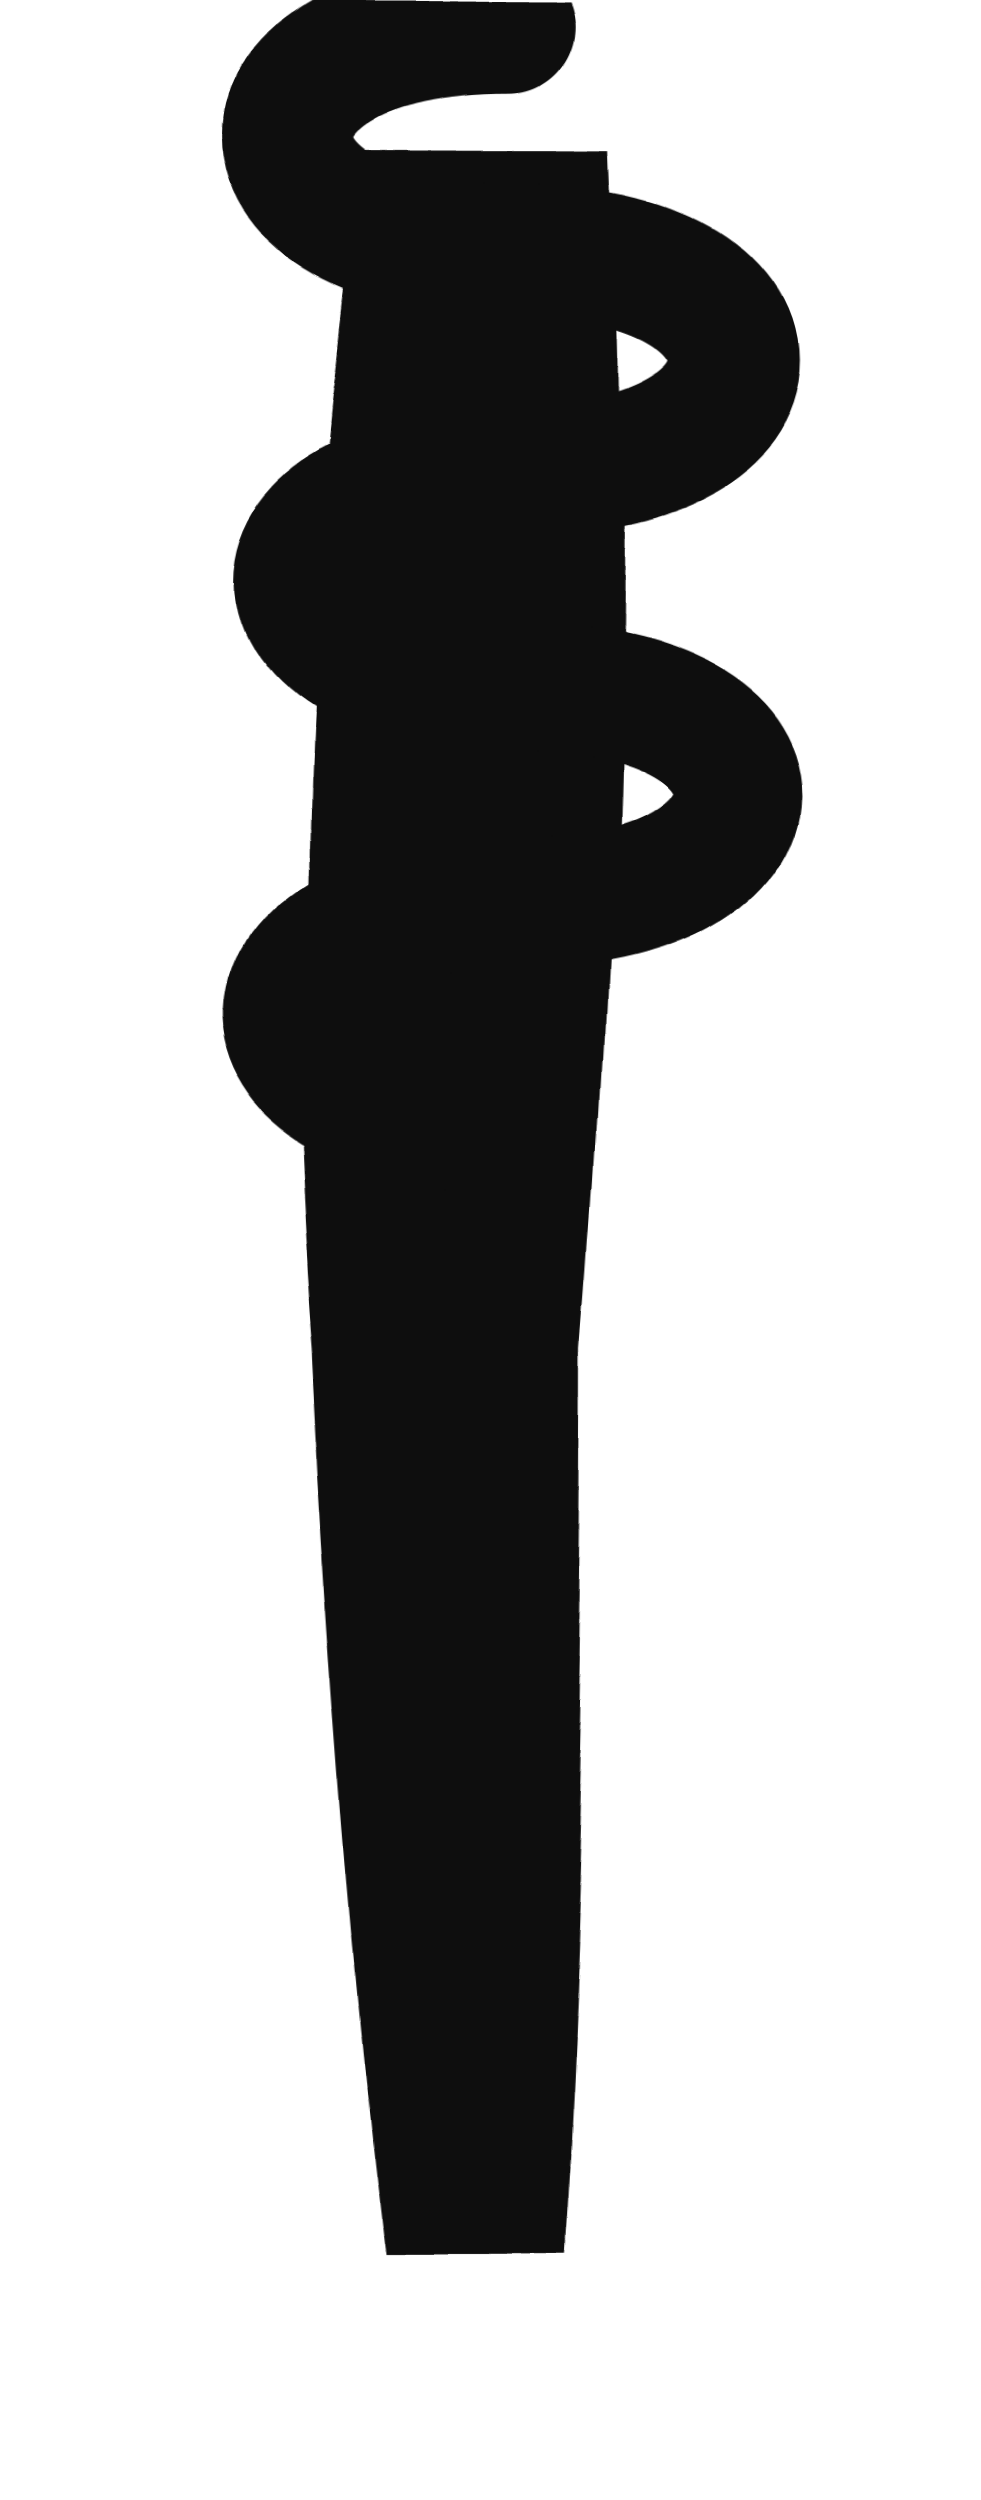
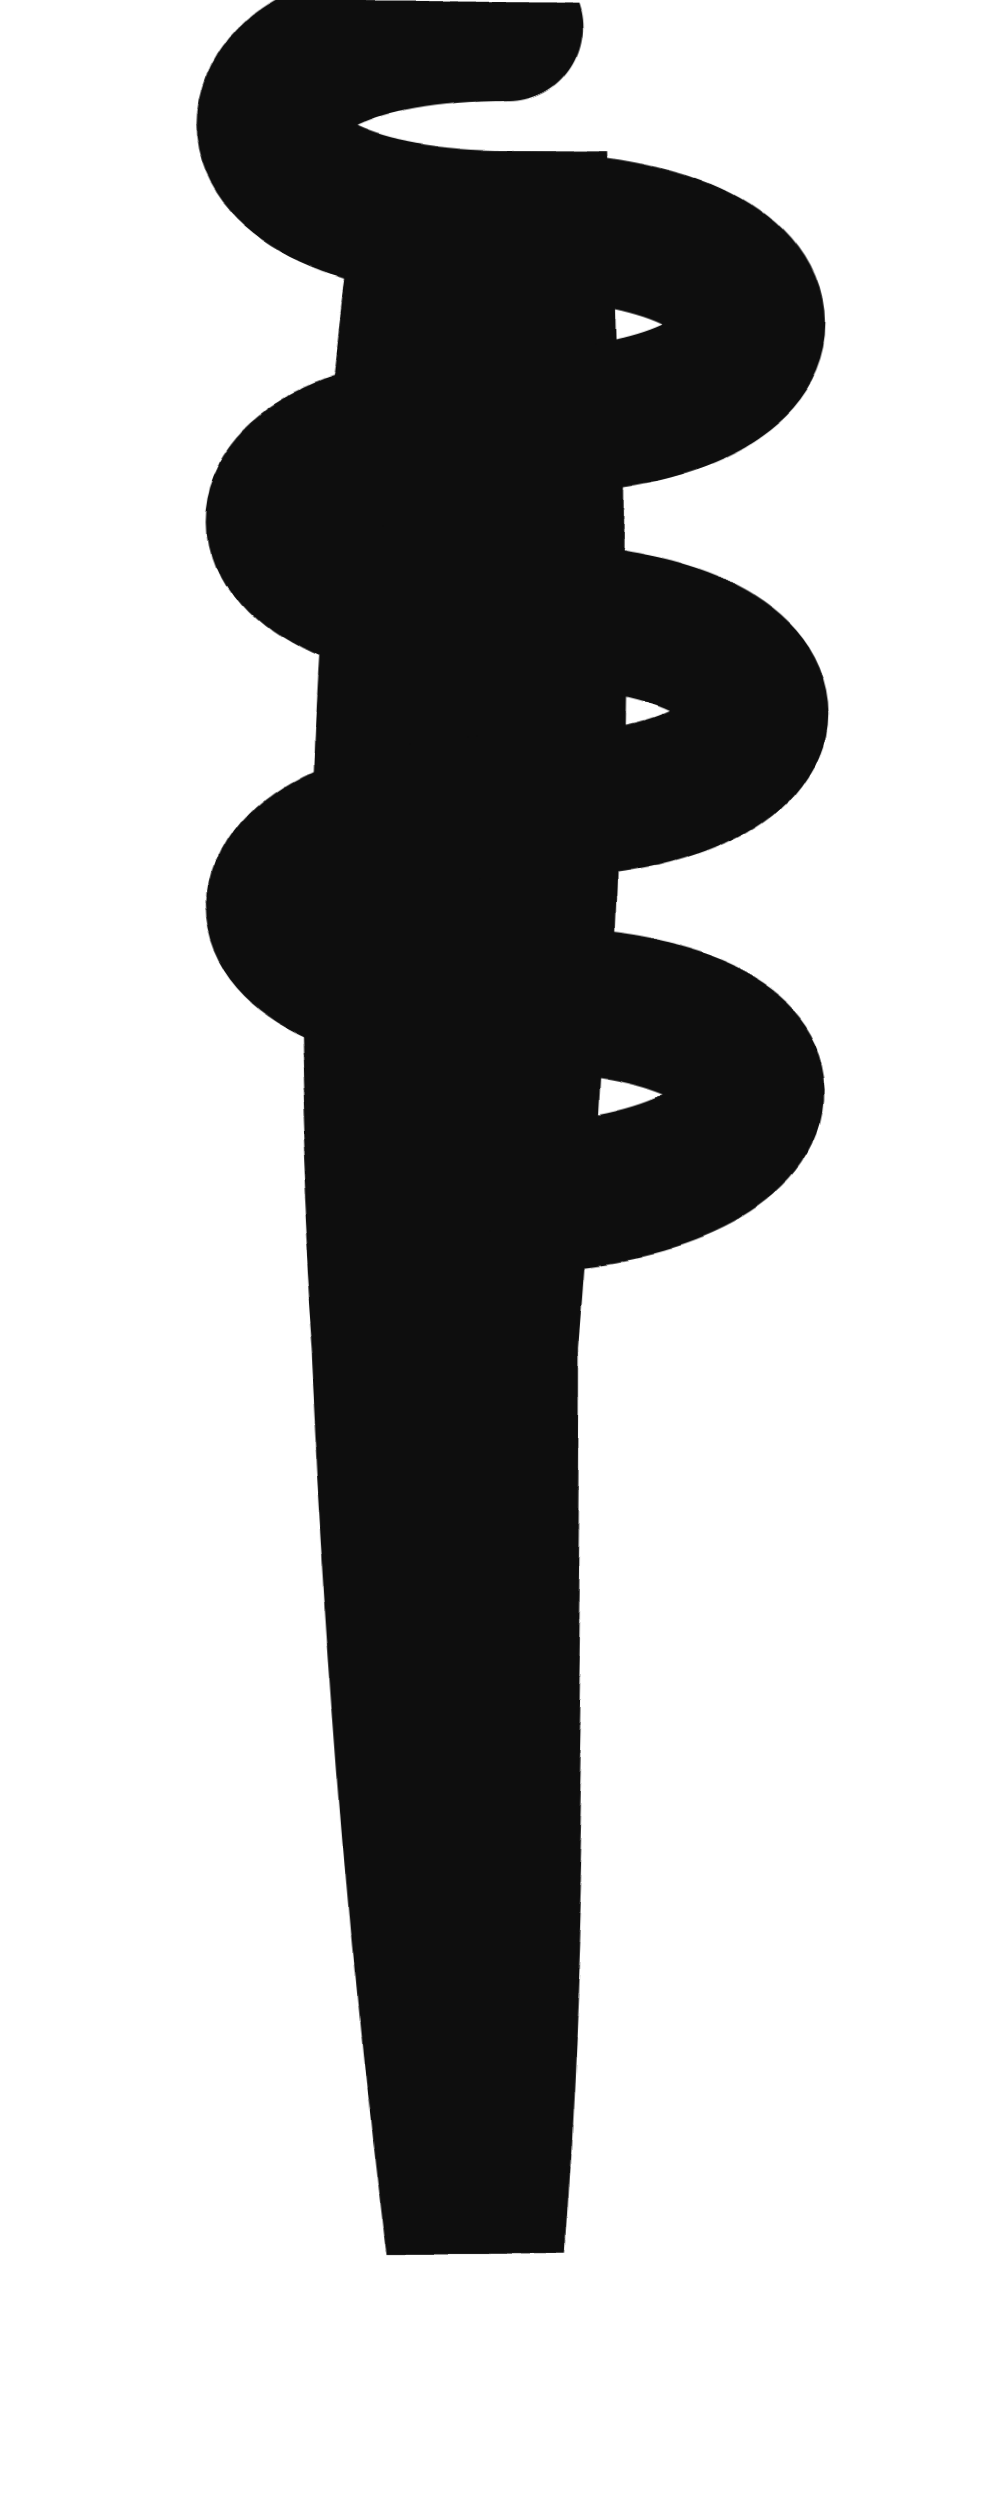
<svg xmlns="http://www.w3.org/2000/svg" viewBox="0 0 40 102" width="40" height="102">
  <defs>
    <filter id="ink" x="-40%" y="-40%" width="180%" height="180%">
      <feTurbulence type="fractalNoise" baseFrequency="0.03" numOctaves="1" seed="7" result="n" />
      <feDisplacementMap in="SourceGraphic" in2="n" scale="2.2" xChannelSelector="R" yChannelSelector="G" />
    </filter>
  </defs>
  <g filter="url(#ink)">
    <path d="M15 6 Q11 30 13 55 Q14 75 16 92 L23 92 Q24 75 24 55 Q26 30 25 6 Z" fill="#0e0e0e" />
-     <path d="M21 1 c-12 0 -12 9 0 9 c12 0 12 9 0 9 c-12 0 -12 9 0 9 c12 0 12 9 0 9 c-12 0 -12 8 -2 9" fill="none" stroke="#0e0e0e" stroke-width="5.4" stroke-linecap="round" />
+     <path d="M21 1 c-13 0 -13 8 0 8 c13 0 13 8 0 8 c-13 0 -13 8 0 8 c13 0 13 8 0 8 c-13 0 -13 8 0 8 c13 0 13 7 2 8" fill="none" stroke="#0e0e0e" stroke-width="6" stroke-linecap="round" />
  </g>
</svg>
